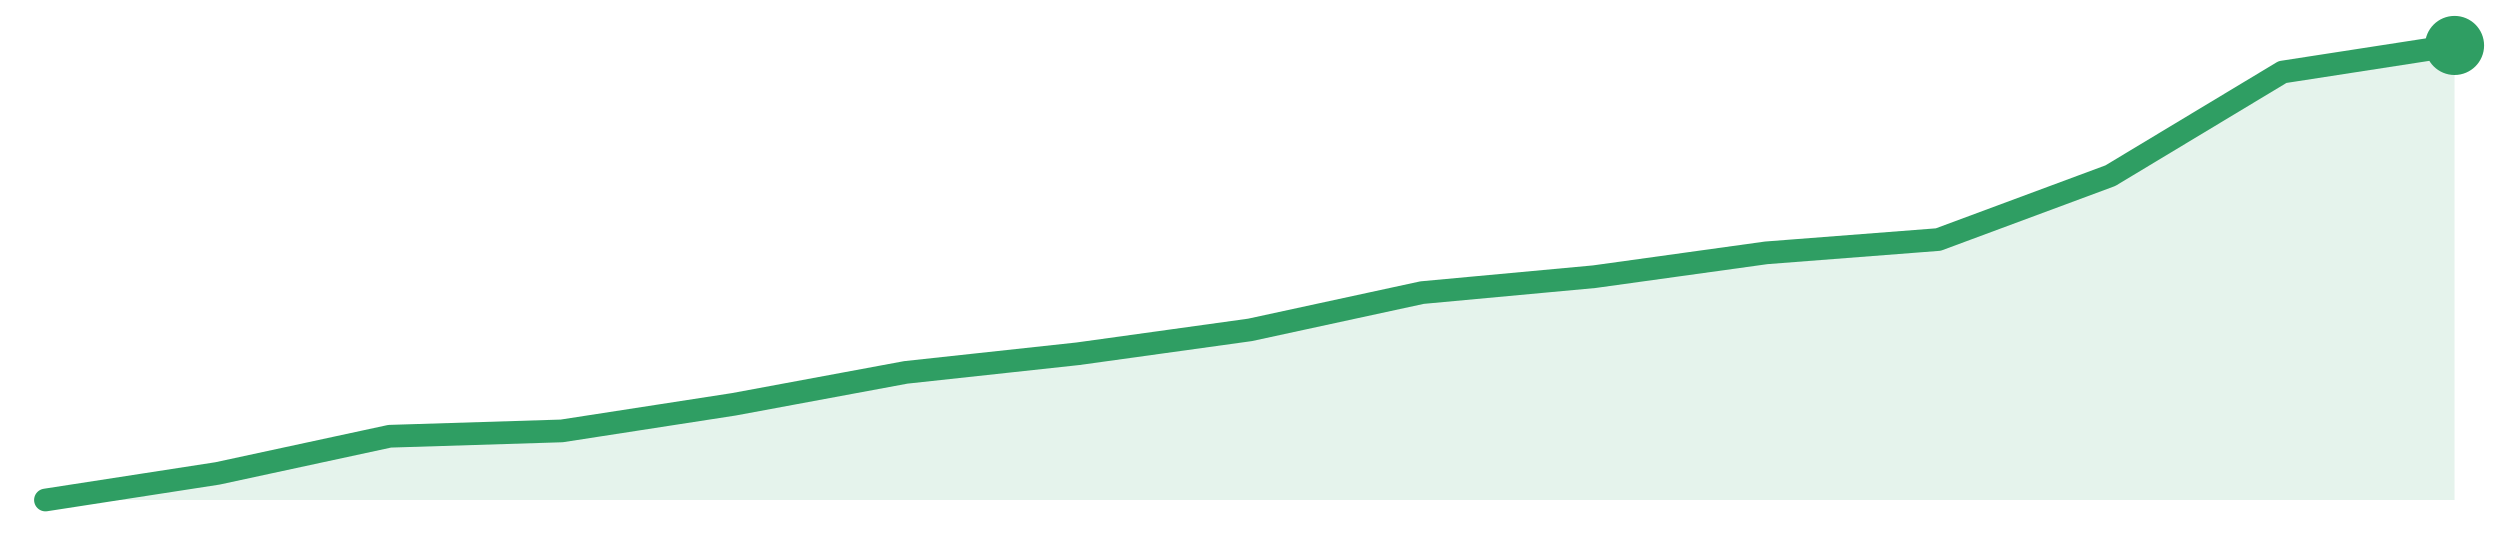
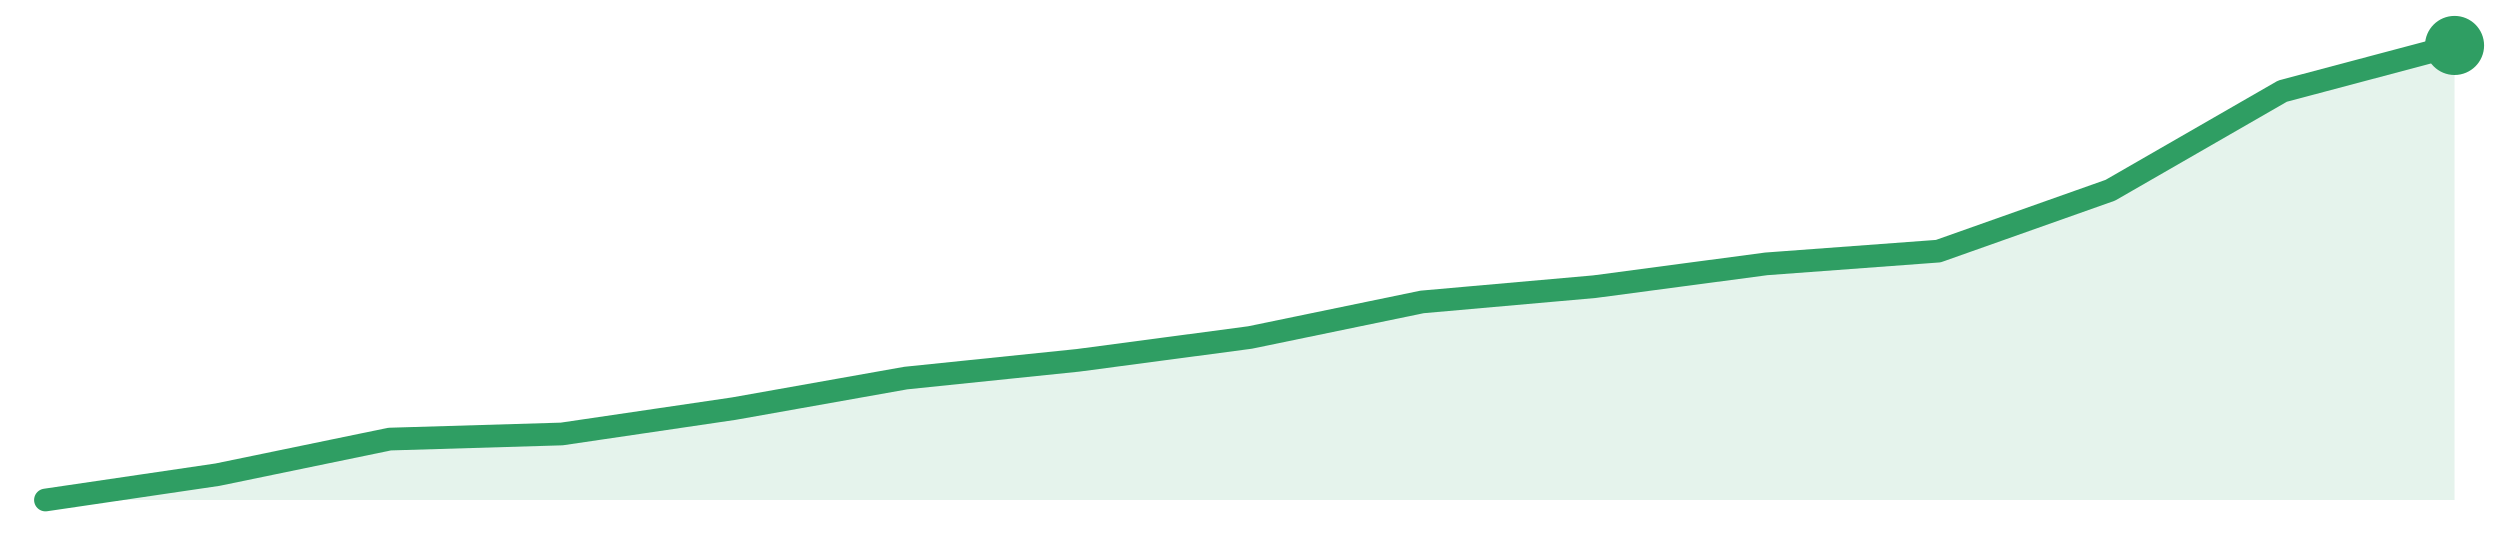
<svg xmlns="http://www.w3.org/2000/svg" width="220" height="48" viewBox="0 0 220 48" role="img" aria-label="trend">
-   <path d="M4.0,44.0 L4.0,44.0 L19.14,41.66 L34.29,38.39 L49.43,37.92 L64.57,35.58 L79.71,32.77 L94.86,31.13 L110.0,29.03 L125.14,25.75 L140.29,24.35 L155.43,22.25 L170.57,21.08 L185.71,15.46 L200.86,6.34 L216.0,4.0 L216.0,44.0 Z" fill="#2f9e631f" />
-   <path d="M4.0,44.0 L19.14,41.66 L34.29,38.39 L49.43,37.92 L64.57,35.58 L79.71,32.77 L94.86,31.13 L110.0,29.03 L125.14,25.75 L140.29,24.35 L155.43,22.25 L170.57,21.08 L185.71,15.46 L200.86,6.34 L216.0,4.0" fill="none" stroke="#2f9e63" stroke-width="2" stroke-linejoin="round" stroke-linecap="round" />
+   <path d="M4.0,44.0 L4.0,44.0 L19.14,41.77 L34.29,38.64 L49.43,38.19 L64.57,35.96 L79.71,33.27 L94.86,31.71 L110.0,29.7 L125.14,26.57 L140.29,25.23 L155.43,23.22 L170.57,22.1 L185.71,16.74 L200.86,8.02 L216.0,4.0 L216.0,44.0 Z" fill="#2f9e631f" />
+   <path d="M4.0,44.0 L19.14,41.77 L34.29,38.64 L49.43,38.19 L64.57,35.96 L79.71,33.27 L94.86,31.71 L110.0,29.7 L125.14,26.57 L140.29,25.23 L155.43,23.22 L170.57,22.1 L185.71,16.74 L200.86,8.02 L216.0,4.0" fill="none" stroke="#2f9e63" stroke-width="2" stroke-linejoin="round" stroke-linecap="round" />
  <circle cx="216.0" cy="4.0" r="2.6" fill="#2f9e63" />
</svg>
